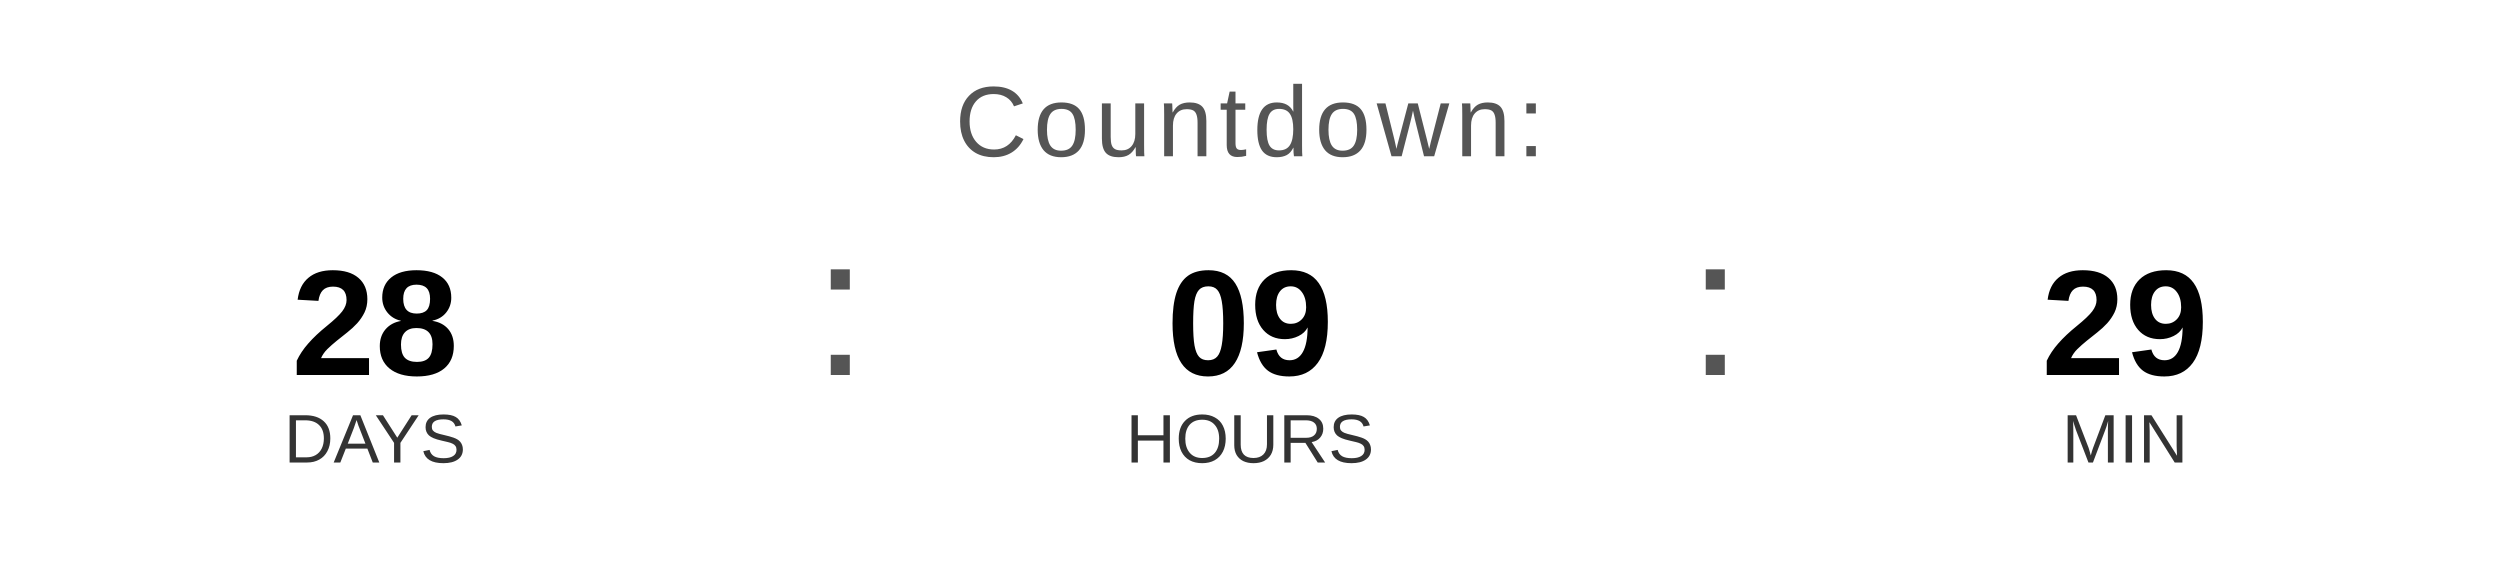
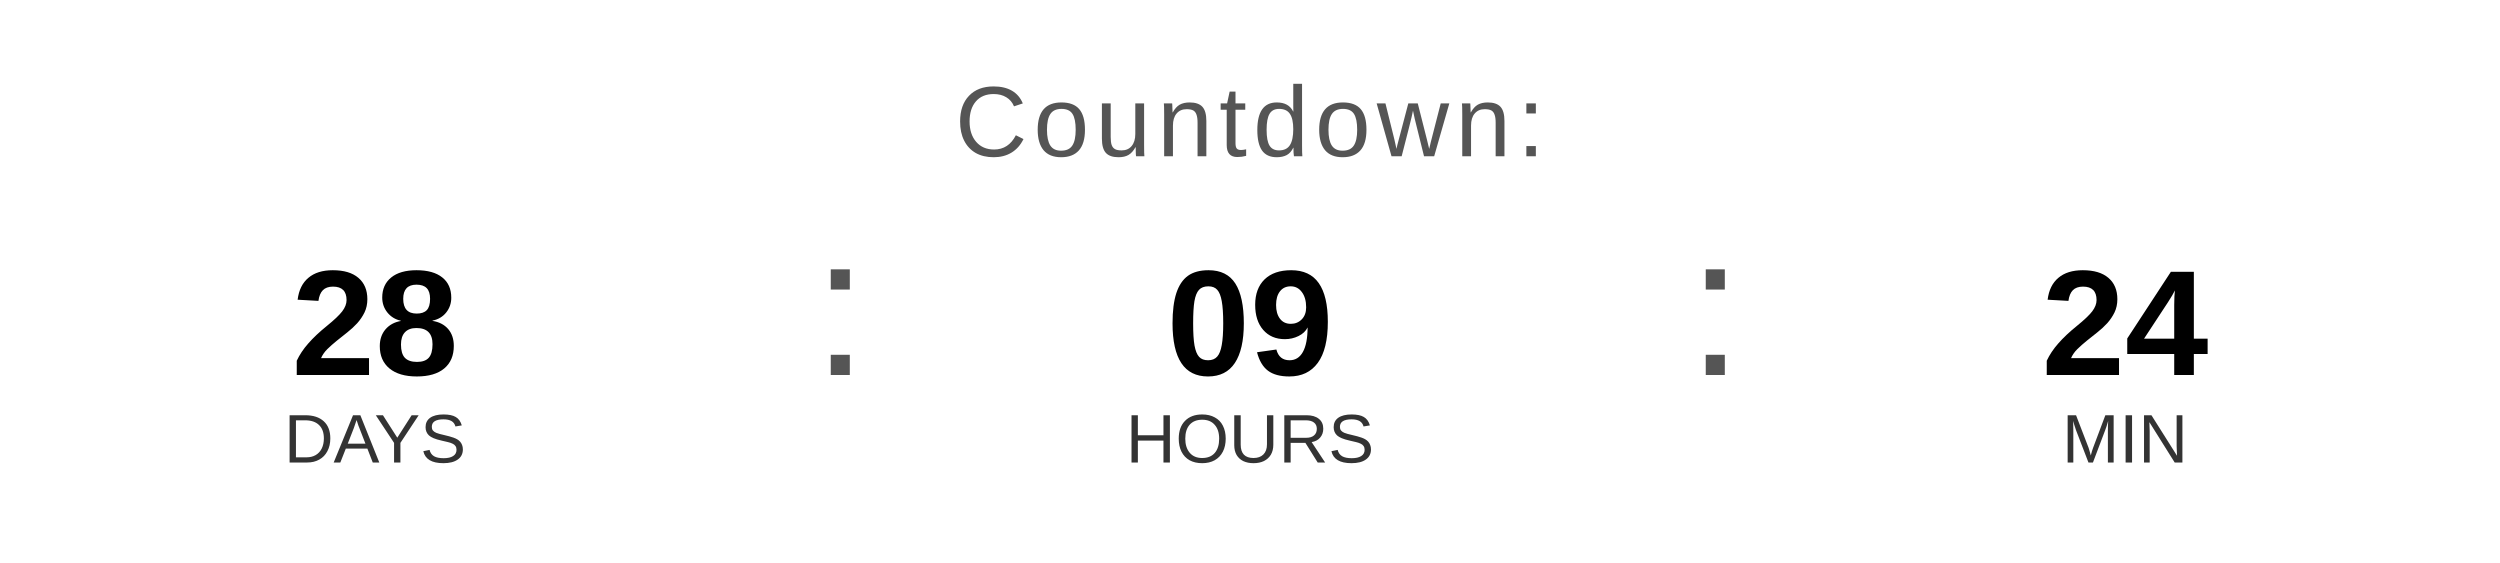
<svg xmlns="http://www.w3.org/2000/svg" width="400" height="90" viewBox="0 0 400 90">
  <text x="200" y="25" font-family="Arial, Helvetica, sans-serif" font-size="16" fill="#555555" text-anchor="middle" letter-spacing="1">
    Countdown:
  </text>
  <text x="60" y="60" font-family="Arial, Helvetica, sans-serif" font-size="24" font-weight="bold" fill="#000000" text-anchor="middle">28</text>
  <text x="60" y="74" font-family="Arial, Helvetica, sans-serif" font-size="11" fill="#333333" text-anchor="middle">DAYS</text>
  <text x="130" y="60" font-family="Arial, sans-serif" font-size="32" fill="#555555">:</text>
  <text x="200" y="60" font-family="Arial, Helvetica, sans-serif" font-size="24" font-weight="bold" fill="#000000" text-anchor="middle">09</text>
  <text x="200" y="74" font-family="Arial, Helvetica, sans-serif" font-size="11" fill="#333333" text-anchor="middle">HOURS</text>
  <text x="270" y="60" font-family="Arial, sans-serif" font-size="32" fill="#555555">:</text>
-   <text x="340" y="60" font-family="Arial, Helvetica, sans-serif" font-size="24" font-weight="bold" fill="#000000" text-anchor="middle">29</text>
+   <text x="340" y="60" font-family="Arial, Helvetica, sans-serif" font-size="24" font-weight="bold" fill="#000000" text-anchor="middle">24</text>
  <text x="340" y="74" font-family="Arial, Helvetica, sans-serif" font-size="11" fill="#333333" text-anchor="middle">MIN</text>
</svg>
